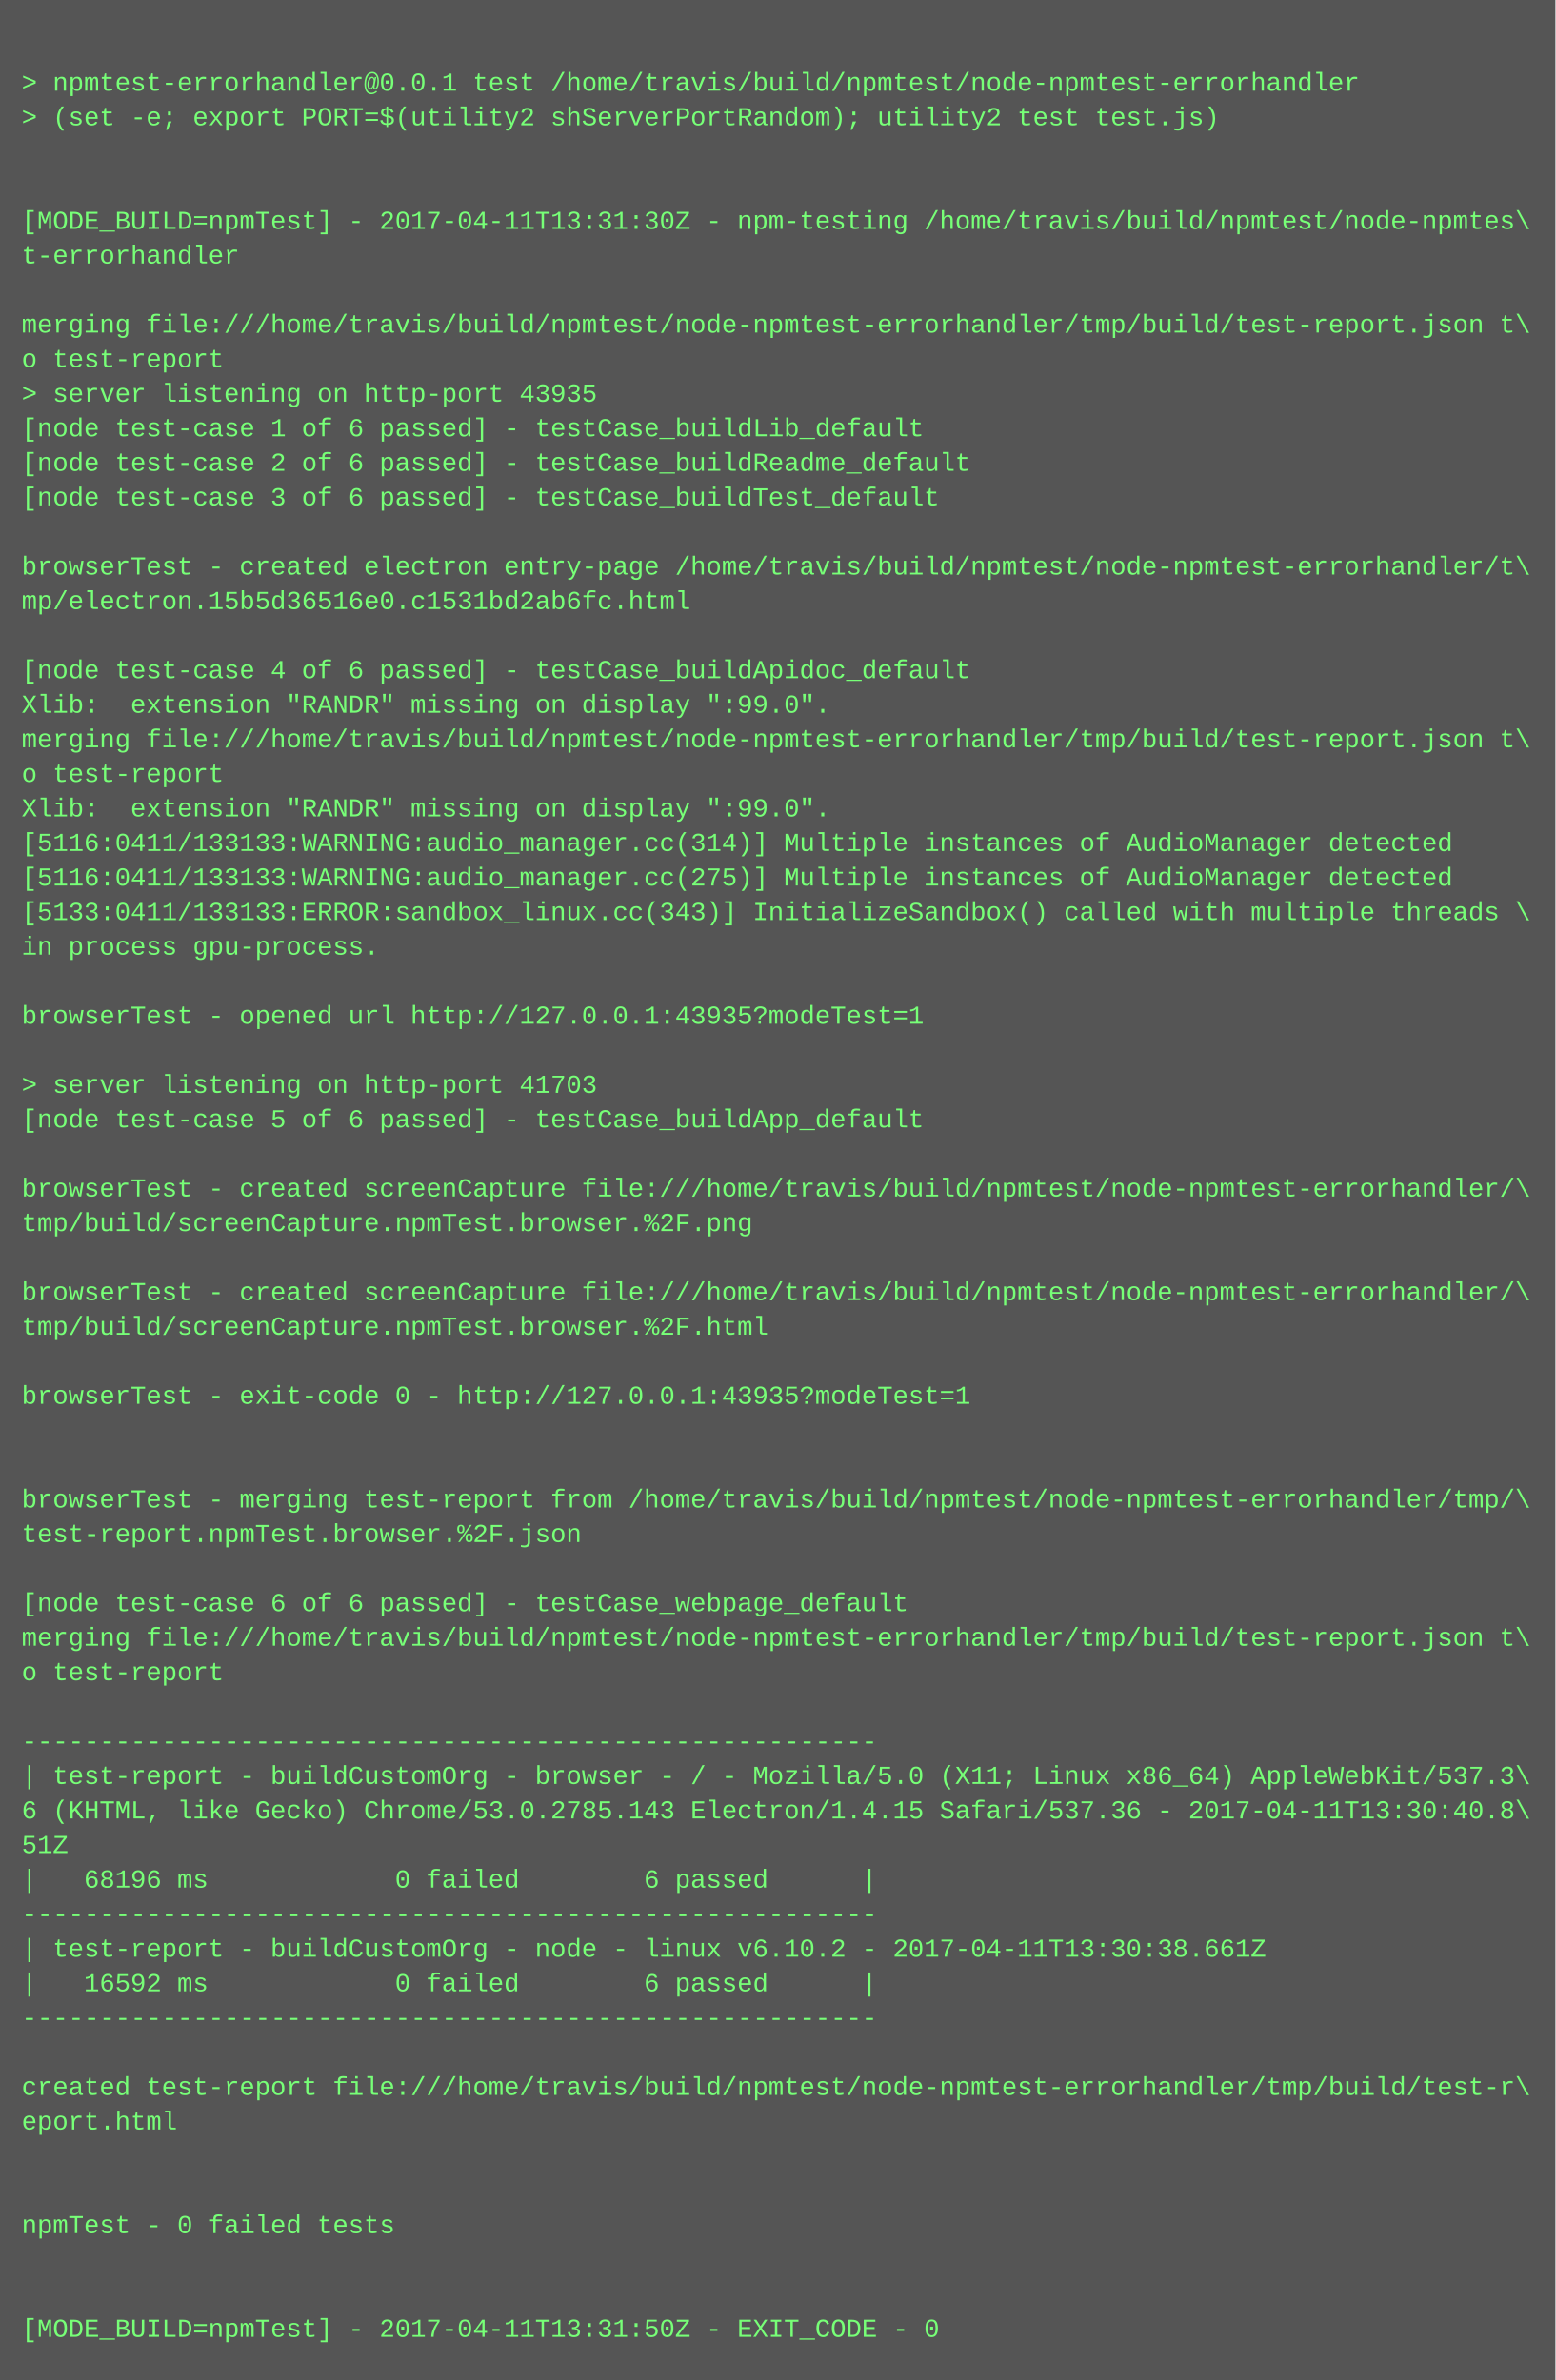
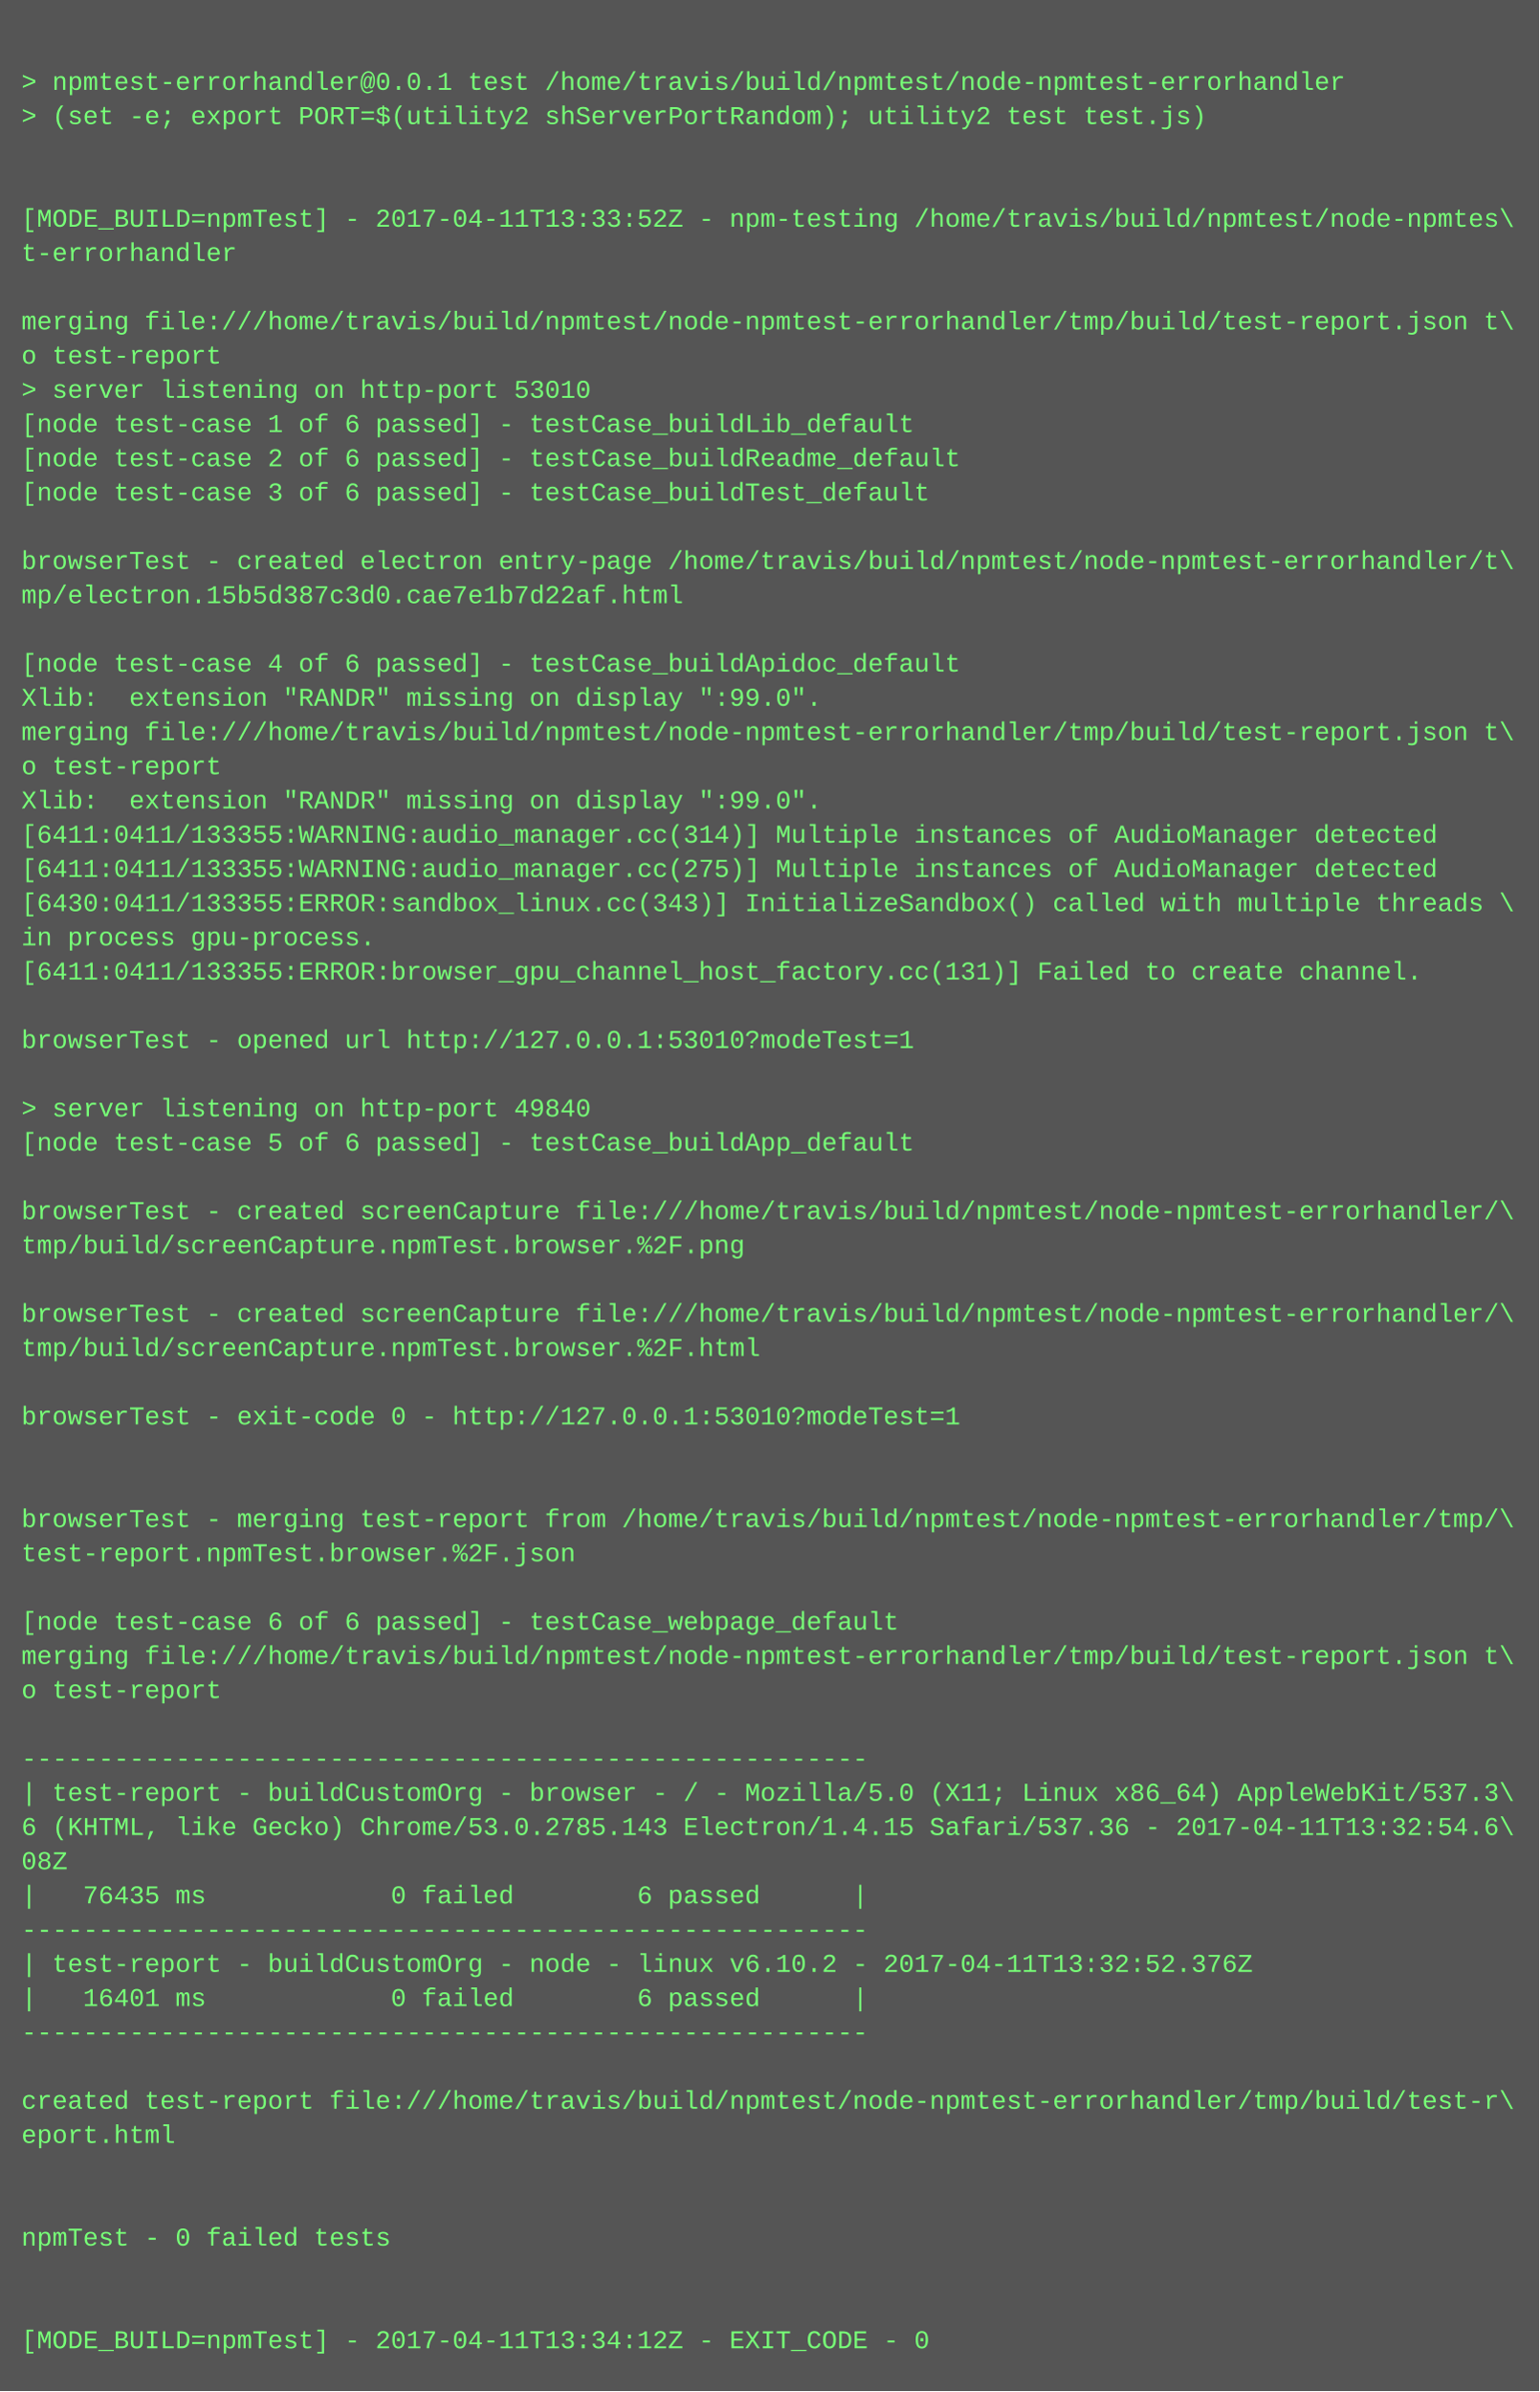
- <svg xmlns="http://www.w3.org/2000/svg" height="1102" width="720">
-   <rect height="1102" fill="#555" width="720" />
+ <svg xmlns="http://www.w3.org/2000/svg" height="1118" width="720">
+   <rect height="1118" fill="#555" width="720" />
  <text fill="#7f7" font-family="Courier New" font-size="12" xml:space="preserve">
    <tspan x="10" y="26" />
    <tspan x="10" y="42">&gt; npmtest-errorhandler@0.0.1 test /home/travis/build/npmtest/node-npmtest-errorhandler</tspan>
    <tspan x="10" y="58">&gt; (set -e; export PORT=$(utility2 shServerPortRandom); utility2 test test.js)</tspan>
    <tspan x="10" y="74" />
    <tspan x="10" y="90" />
-     <tspan x="10" y="106">[MODE_BUILD=npmTest] - 2017-04-11T13:31:30Z - npm-testing /home/travis/build/npmtest/node-npmtes\</tspan>
+     <tspan x="10" y="106">[MODE_BUILD=npmTest] - 2017-04-11T13:33:52Z - npm-testing /home/travis/build/npmtest/node-npmtes\</tspan>
    <tspan x="10" y="122">t-errorhandler</tspan>
    <tspan x="10" y="138" />
    <tspan x="10" y="154">merging file:///home/travis/build/npmtest/node-npmtest-errorhandler/tmp/build/test-report.json t\</tspan>
    <tspan x="10" y="170">o test-report</tspan>
-     <tspan x="10" y="186">&gt; server listening on http-port 43935</tspan>
+     <tspan x="10" y="186">&gt; server listening on http-port 53010</tspan>
    <tspan x="10" y="202">[node test-case 1 of 6 passed] - testCase_buildLib_default</tspan>
    <tspan x="10" y="218">[node test-case 2 of 6 passed] - testCase_buildReadme_default</tspan>
    <tspan x="10" y="234">[node test-case 3 of 6 passed] - testCase_buildTest_default</tspan>
    <tspan x="10" y="250" />
    <tspan x="10" y="266">browserTest - created electron entry-page /home/travis/build/npmtest/node-npmtest-errorhandler/t\</tspan>
-     <tspan x="10" y="282">mp/electron.15b5d36516e0.c1531bd2ab6fc.html</tspan>
+     <tspan x="10" y="282">mp/electron.15b5d387c3d0.cae7e1b7d22af.html</tspan>
    <tspan x="10" y="298" />
    <tspan x="10" y="314">[node test-case 4 of 6 passed] - testCase_buildApidoc_default</tspan>
    <tspan x="10" y="330">Xlib:  extension "RANDR" missing on display ":99.0".</tspan>
    <tspan x="10" y="346">merging file:///home/travis/build/npmtest/node-npmtest-errorhandler/tmp/build/test-report.json t\</tspan>
    <tspan x="10" y="362">o test-report</tspan>
    <tspan x="10" y="378">Xlib:  extension "RANDR" missing on display ":99.0".</tspan>
-     <tspan x="10" y="394">[5116:0411/133133:WARNING:audio_manager.cc(314)] Multiple instances of AudioManager detected</tspan>
-     <tspan x="10" y="410">[5116:0411/133133:WARNING:audio_manager.cc(275)] Multiple instances of AudioManager detected</tspan>
-     <tspan x="10" y="426">[5133:0411/133133:ERROR:sandbox_linux.cc(343)] InitializeSandbox() called with multiple threads \</tspan>
+     <tspan x="10" y="394">[6411:0411/133355:WARNING:audio_manager.cc(314)] Multiple instances of AudioManager detected</tspan>
+     <tspan x="10" y="410">[6411:0411/133355:WARNING:audio_manager.cc(275)] Multiple instances of AudioManager detected</tspan>
+     <tspan x="10" y="426">[6430:0411/133355:ERROR:sandbox_linux.cc(343)] InitializeSandbox() called with multiple threads \</tspan>
    <tspan x="10" y="442">in process gpu-process. </tspan>
-     <tspan x="10" y="458" />
-     <tspan x="10" y="474">browserTest - opened url http://127.0.0.1:43935?modeTest=1</tspan>
-     <tspan x="10" y="490" />
-     <tspan x="10" y="506">&gt; server listening on http-port 41703</tspan>
-     <tspan x="10" y="522">[node test-case 5 of 6 passed] - testCase_buildApp_default</tspan>
-     <tspan x="10" y="538" />
-     <tspan x="10" y="554">browserTest - created screenCapture file:///home/travis/build/npmtest/node-npmtest-errorhandler/\</tspan>
-     <tspan x="10" y="570">tmp/build/screenCapture.npmTest.browser.%2F.png</tspan>
-     <tspan x="10" y="586" />
-     <tspan x="10" y="602">browserTest - created screenCapture file:///home/travis/build/npmtest/node-npmtest-errorhandler/\</tspan>
-     <tspan x="10" y="618">tmp/build/screenCapture.npmTest.browser.%2F.html</tspan>
-     <tspan x="10" y="634" />
-     <tspan x="10" y="650">browserTest - exit-code 0 - http://127.0.0.1:43935?modeTest=1</tspan>
-     <tspan x="10" y="666" />
+     <tspan x="10" y="458">[6411:0411/133355:ERROR:browser_gpu_channel_host_factory.cc(131)] Failed to create channel.</tspan>
+     <tspan x="10" y="474" />
+     <tspan x="10" y="490">browserTest - opened url http://127.0.0.1:53010?modeTest=1</tspan>
+     <tspan x="10" y="506" />
+     <tspan x="10" y="522">&gt; server listening on http-port 49840</tspan>
+     <tspan x="10" y="538">[node test-case 5 of 6 passed] - testCase_buildApp_default</tspan>
+     <tspan x="10" y="554" />
+     <tspan x="10" y="570">browserTest - created screenCapture file:///home/travis/build/npmtest/node-npmtest-errorhandler/\</tspan>
+     <tspan x="10" y="586">tmp/build/screenCapture.npmTest.browser.%2F.png</tspan>
+     <tspan x="10" y="602" />
+     <tspan x="10" y="618">browserTest - created screenCapture file:///home/travis/build/npmtest/node-npmtest-errorhandler/\</tspan>
+     <tspan x="10" y="634">tmp/build/screenCapture.npmTest.browser.%2F.html</tspan>
+     <tspan x="10" y="650" />
+     <tspan x="10" y="666">browserTest - exit-code 0 - http://127.0.0.1:53010?modeTest=1</tspan>
    <tspan x="10" y="682" />
-     <tspan x="10" y="698">browserTest - merging test-report from /home/travis/build/npmtest/node-npmtest-errorhandler/tmp/\</tspan>
-     <tspan x="10" y="714">test-report.npmTest.browser.%2F.json</tspan>
-     <tspan x="10" y="730" />
-     <tspan x="10" y="746">[node test-case 6 of 6 passed] - testCase_webpage_default</tspan>
-     <tspan x="10" y="762">merging file:///home/travis/build/npmtest/node-npmtest-errorhandler/tmp/build/test-report.json t\</tspan>
-     <tspan x="10" y="778">o test-report</tspan>
-     <tspan x="10" y="794" />
-     <tspan x="10" y="810">-------------------------------------------------------</tspan>
-     <tspan x="10" y="826">| test-report - buildCustomOrg - browser - / - Mozilla/5.0 (X11; Linux x86_64) AppleWebKit/537.3\</tspan>
-     <tspan x="10" y="842">6 (KHTML, like Gecko) Chrome/53.0.2785.143 Electron/1.4.15 Safari/537.36 - 2017-04-11T13:30:40.8\</tspan>
-     <tspan x="10" y="858">51Z</tspan>
-     <tspan x="10" y="874">|   68196 ms            0 failed        6 passed      |</tspan>
-     <tspan x="10" y="890">-------------------------------------------------------</tspan>
-     <tspan x="10" y="906">| test-report - buildCustomOrg - node - linux v6.10.2 - 2017-04-11T13:30:38.661Z</tspan>
-     <tspan x="10" y="922">|   16592 ms            0 failed        6 passed      |</tspan>
-     <tspan x="10" y="938">-------------------------------------------------------</tspan>
-     <tspan x="10" y="954" />
-     <tspan x="10" y="970">created test-report file:///home/travis/build/npmtest/node-npmtest-errorhandler/tmp/build/test-r\</tspan>
-     <tspan x="10" y="986">eport.html</tspan>
-     <tspan x="10" y="1002" />
+     <tspan x="10" y="698" />
+     <tspan x="10" y="714">browserTest - merging test-report from /home/travis/build/npmtest/node-npmtest-errorhandler/tmp/\</tspan>
+     <tspan x="10" y="730">test-report.npmTest.browser.%2F.json</tspan>
+     <tspan x="10" y="746" />
+     <tspan x="10" y="762">[node test-case 6 of 6 passed] - testCase_webpage_default</tspan>
+     <tspan x="10" y="778">merging file:///home/travis/build/npmtest/node-npmtest-errorhandler/tmp/build/test-report.json t\</tspan>
+     <tspan x="10" y="794">o test-report</tspan>
+     <tspan x="10" y="810" />
+     <tspan x="10" y="826">-------------------------------------------------------</tspan>
+     <tspan x="10" y="842">| test-report - buildCustomOrg - browser - / - Mozilla/5.0 (X11; Linux x86_64) AppleWebKit/537.3\</tspan>
+     <tspan x="10" y="858">6 (KHTML, like Gecko) Chrome/53.0.2785.143 Electron/1.4.15 Safari/537.36 - 2017-04-11T13:32:54.6\</tspan>
+     <tspan x="10" y="874">08Z</tspan>
+     <tspan x="10" y="890">|   76435 ms            0 failed        6 passed      |</tspan>
+     <tspan x="10" y="906">-------------------------------------------------------</tspan>
+     <tspan x="10" y="922">| test-report - buildCustomOrg - node - linux v6.10.2 - 2017-04-11T13:32:52.376Z</tspan>
+     <tspan x="10" y="938">|   16401 ms            0 failed        6 passed      |</tspan>
+     <tspan x="10" y="954">-------------------------------------------------------</tspan>
+     <tspan x="10" y="970" />
+     <tspan x="10" y="986">created test-report file:///home/travis/build/npmtest/node-npmtest-errorhandler/tmp/build/test-r\</tspan>
+     <tspan x="10" y="1002">eport.html</tspan>
    <tspan x="10" y="1018" />
-     <tspan x="10" y="1034">npmTest - 0 failed tests</tspan>
-     <tspan x="10" y="1050" />
+     <tspan x="10" y="1034" />
+     <tspan x="10" y="1050">npmTest - 0 failed tests</tspan>
    <tspan x="10" y="1066" />
-     <tspan x="10" y="1082">[MODE_BUILD=npmTest] - 2017-04-11T13:31:50Z - EXIT_CODE - 0</tspan>
+     <tspan x="10" y="1082" />
+     <tspan x="10" y="1098">[MODE_BUILD=npmTest] - 2017-04-11T13:34:12Z - EXIT_CODE - 0</tspan>
  </text>
</svg>
